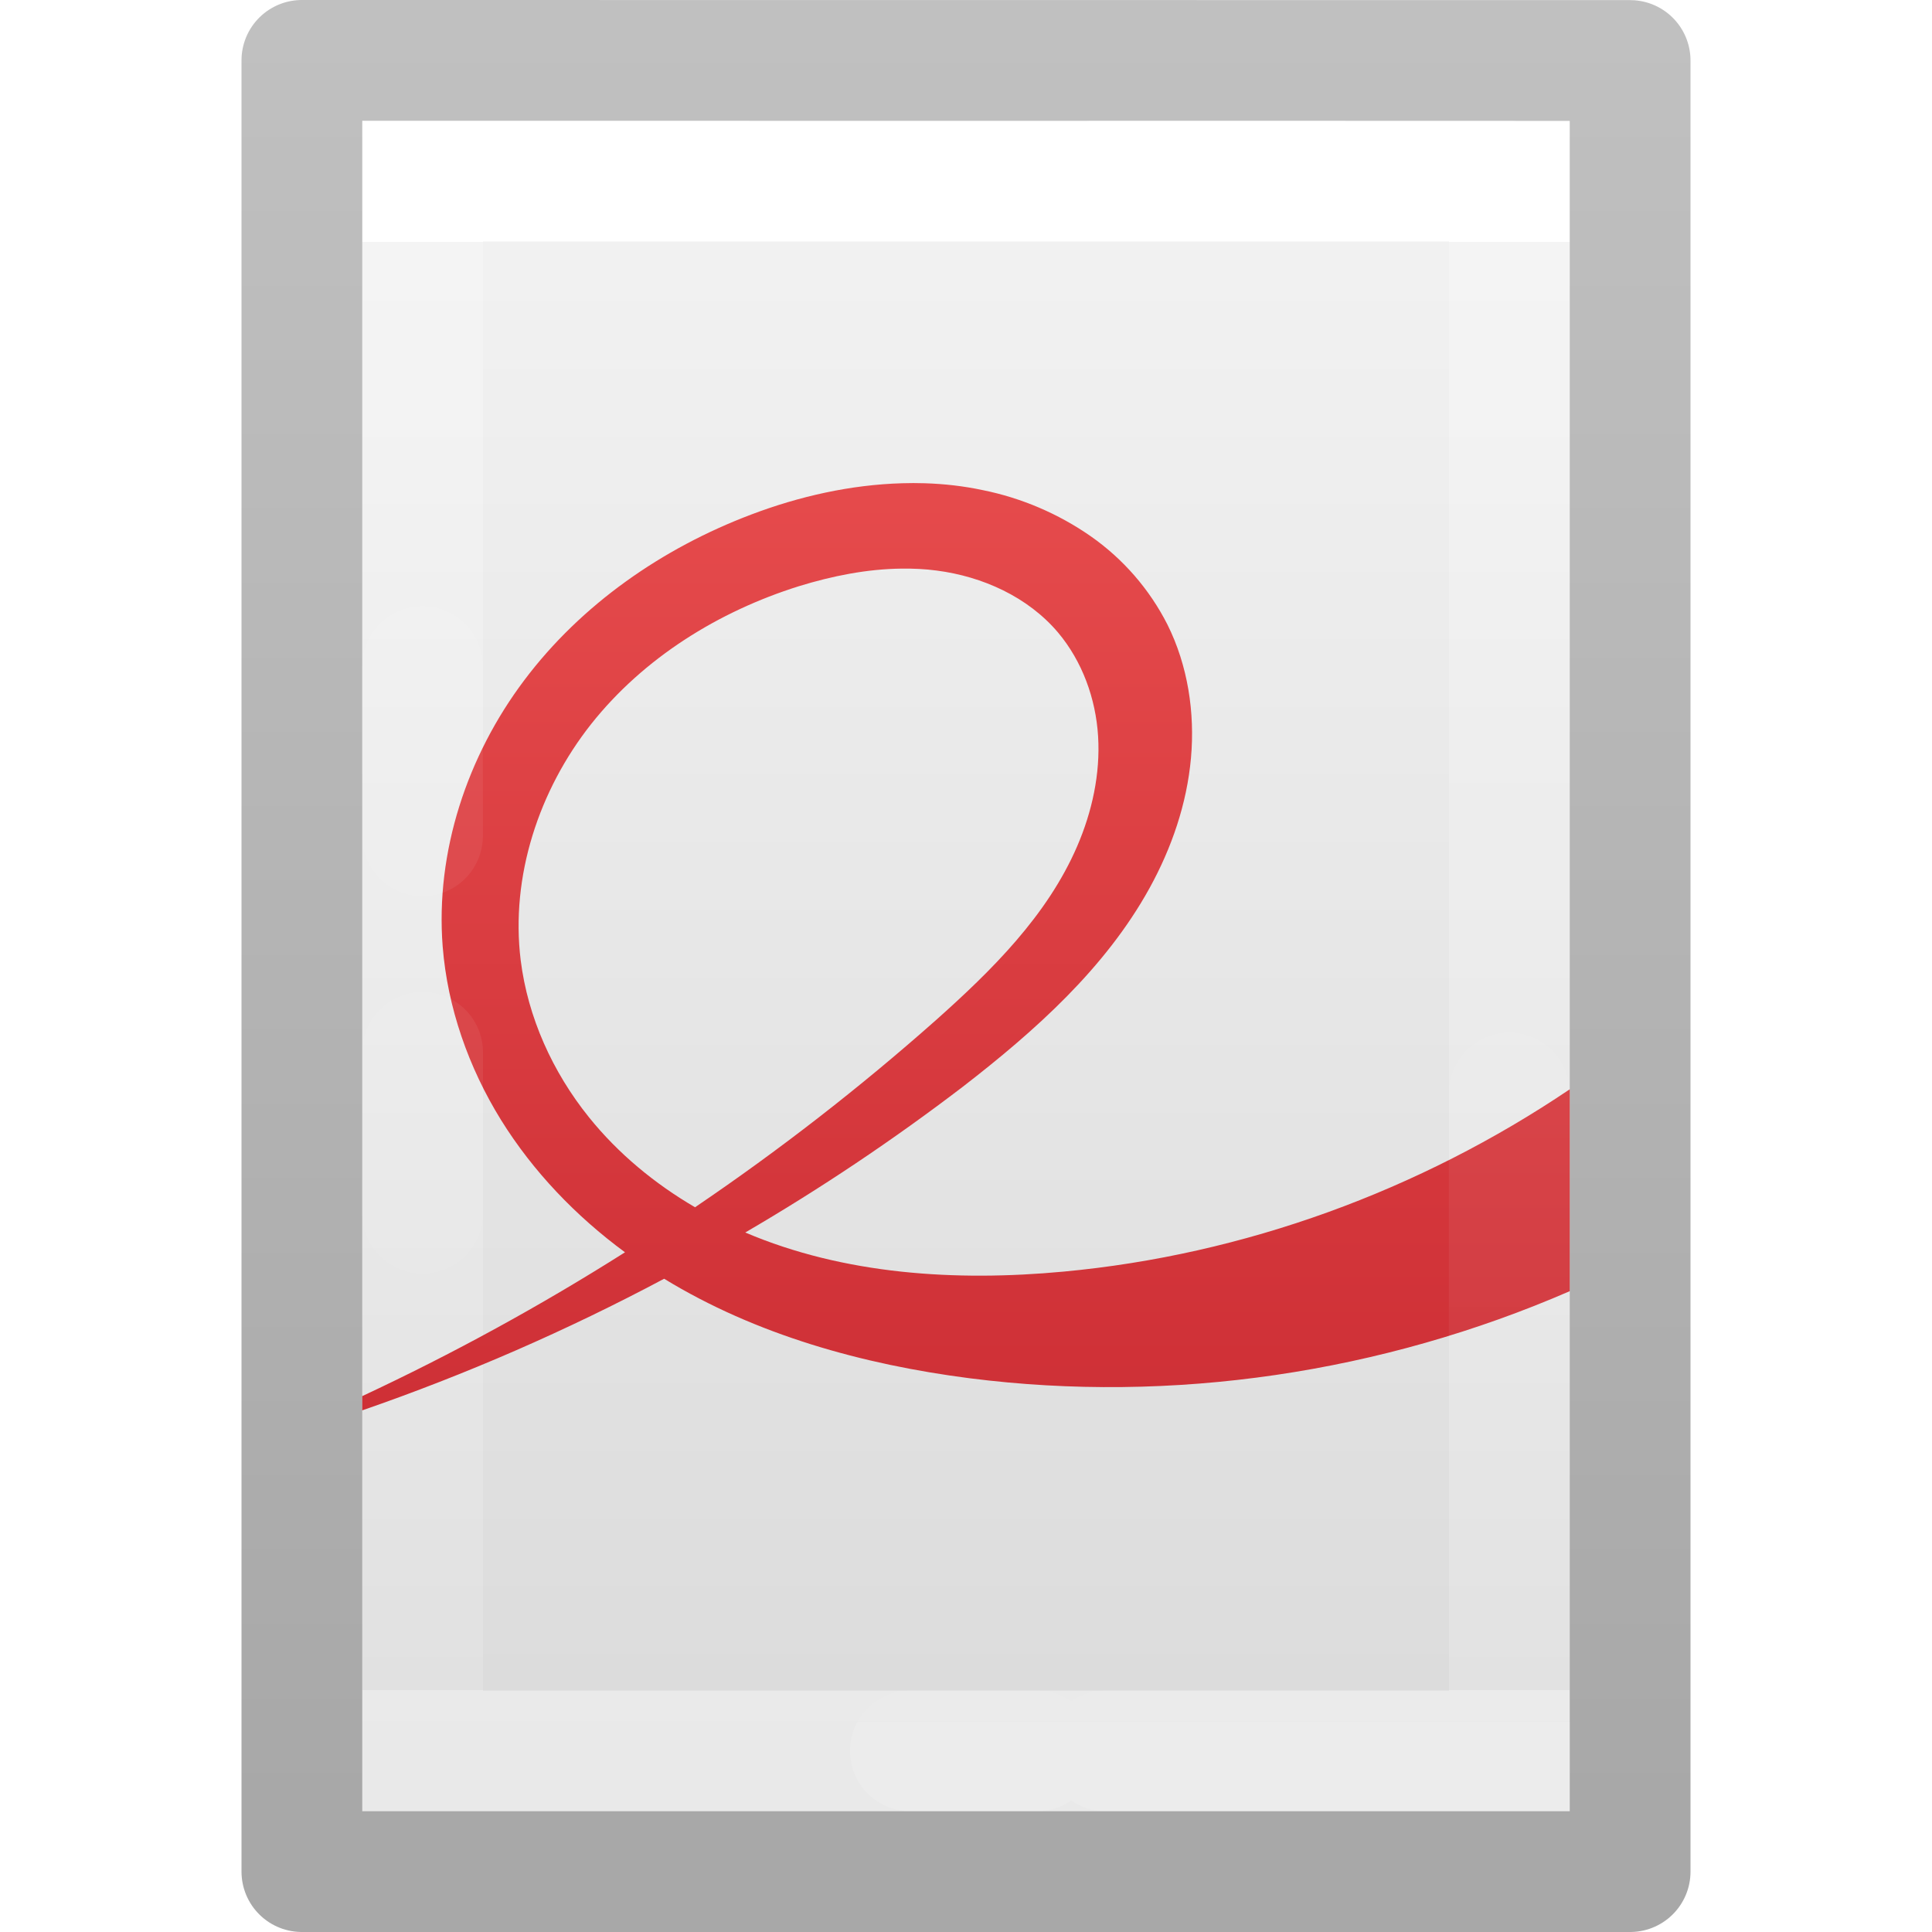
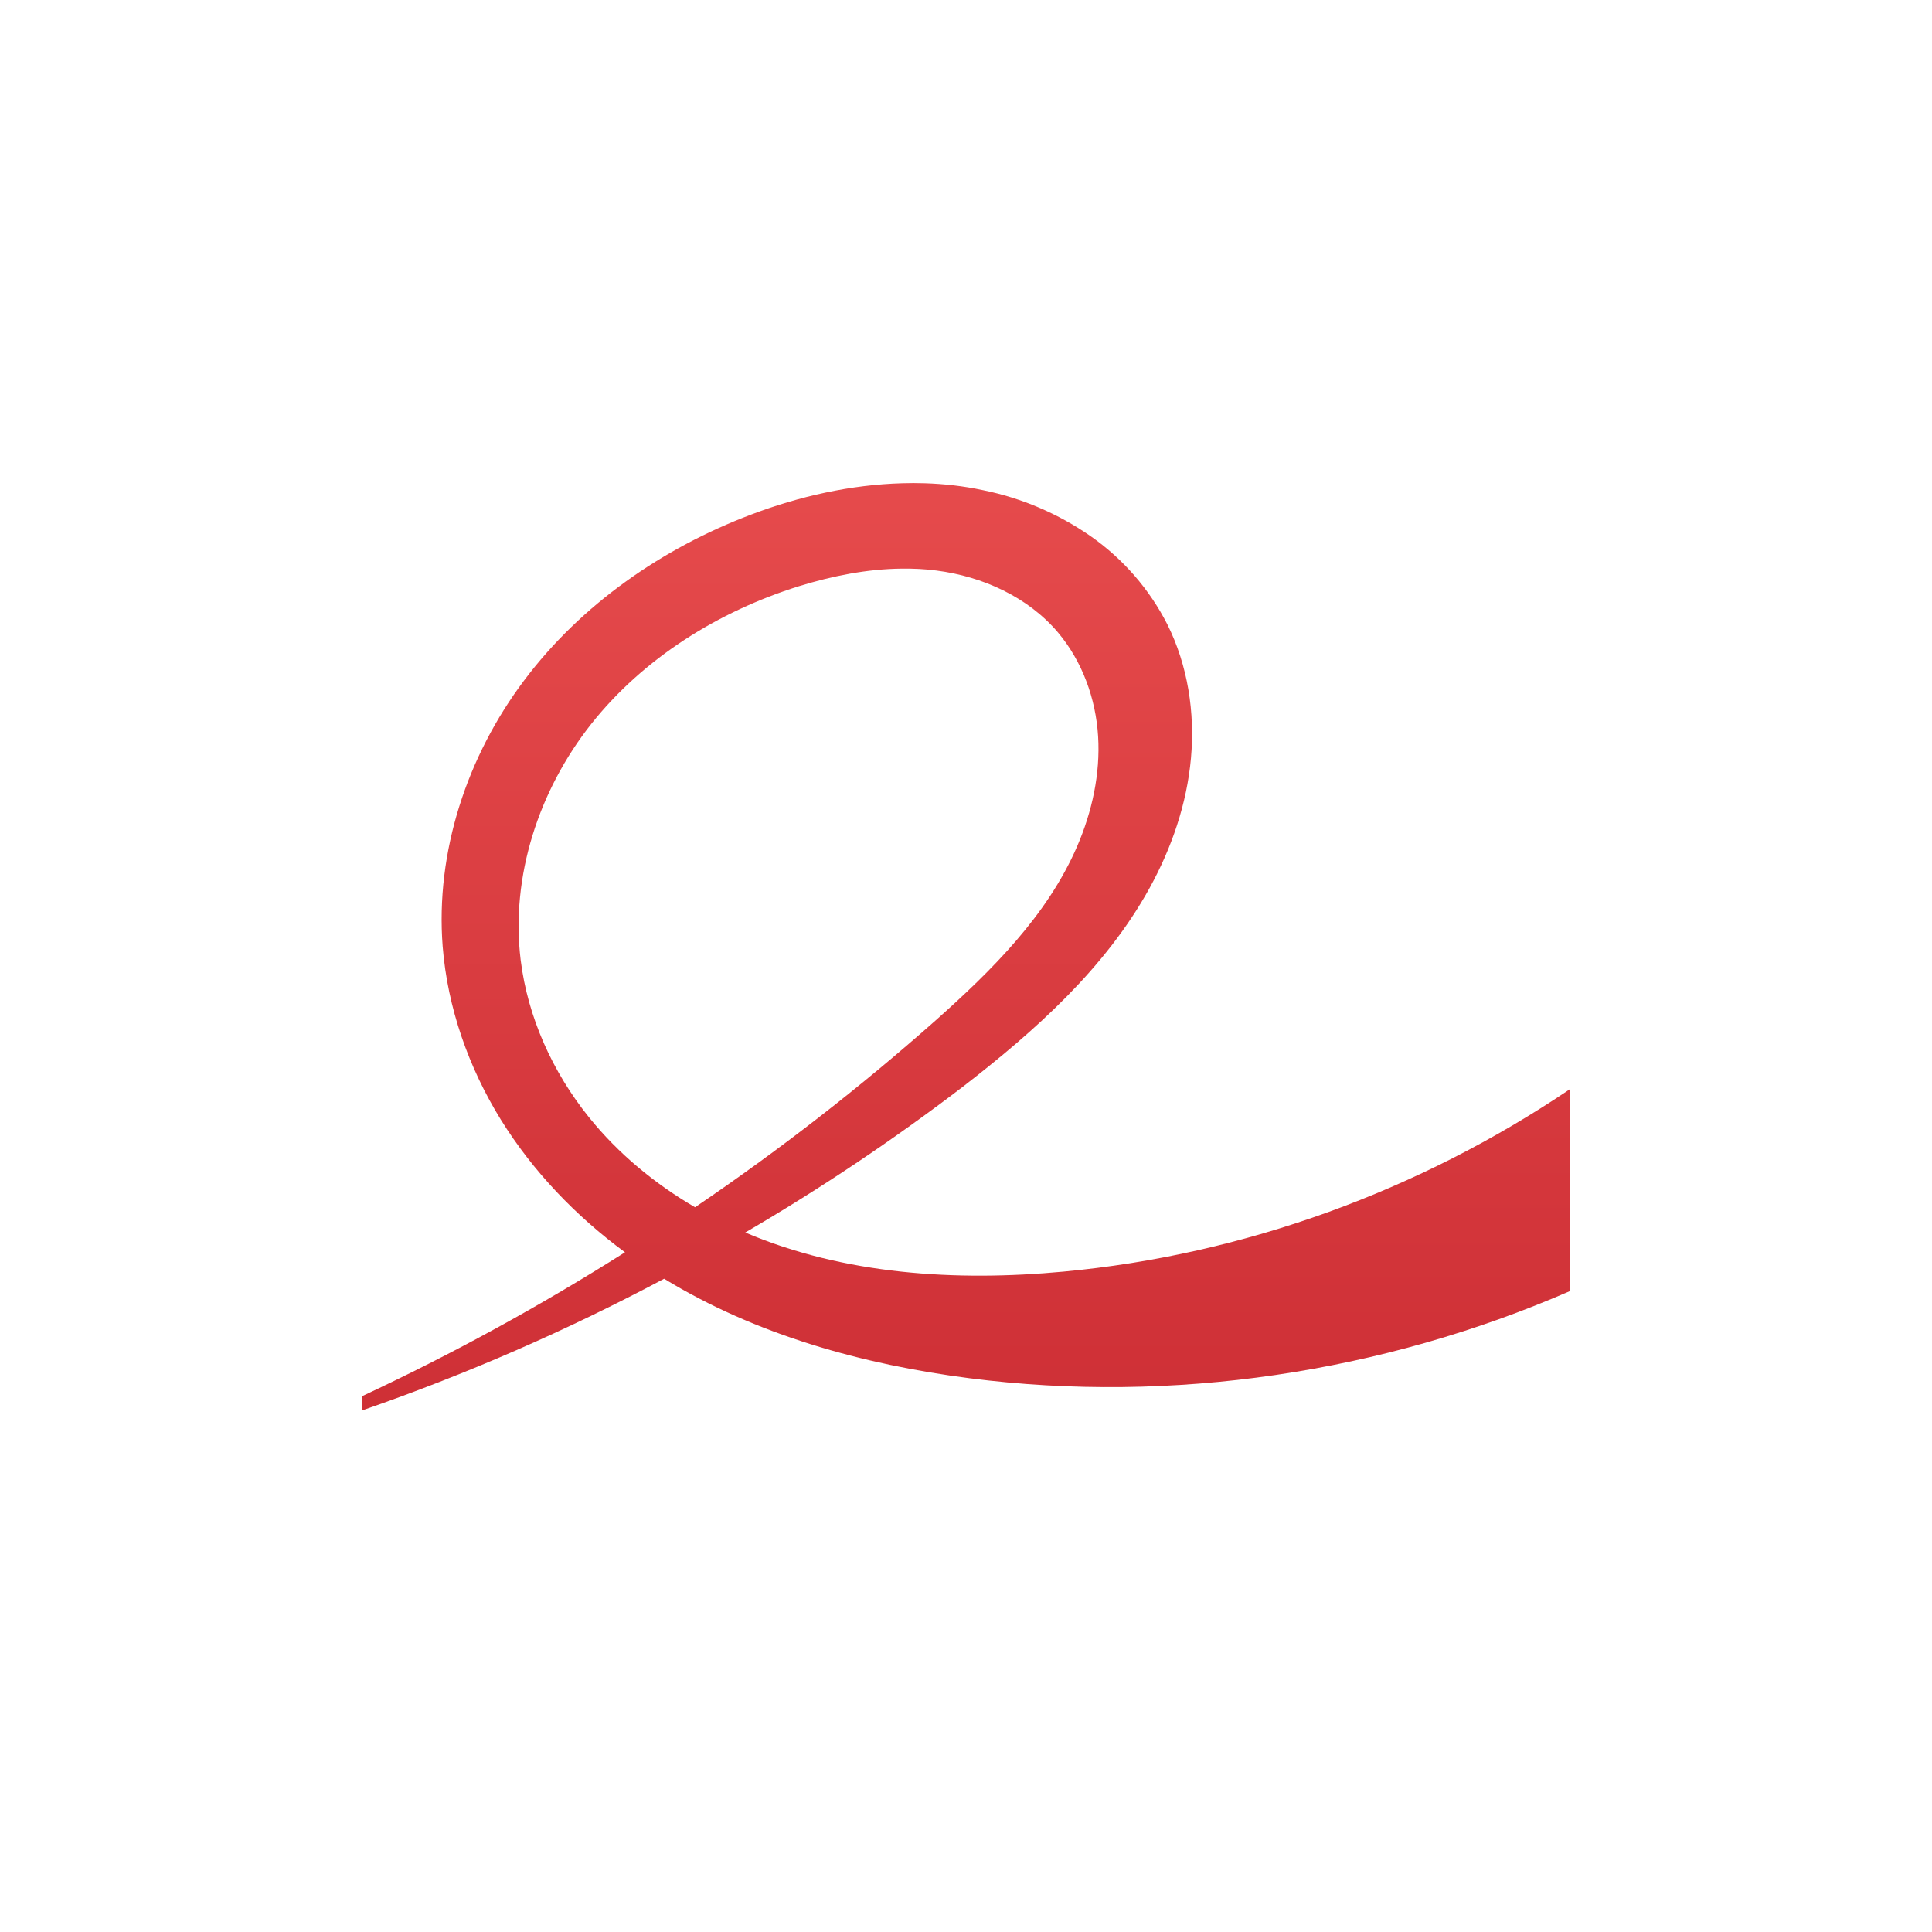
<svg xmlns="http://www.w3.org/2000/svg" xmlns:xlink="http://www.w3.org/1999/xlink" version="1.1" width="16" height="16" id="svg3810">
  <defs id="defs3812">
    <linearGradient x1="24" y1="6.923" x2="24" y2="41.077" id="linearGradient3988" xlink:href="#linearGradient3977" gradientUnits="userSpaceOnUse" gradientTransform="matrix(0.2432432,0,0,0.3513513,2.162164,-0.432428)" />
    <linearGradient id="linearGradient3977">
      <stop id="stop3979" style="stop-color:#ffffff;stop-opacity:1" offset="0" />
      <stop id="stop3981" style="stop-color:#ffffff;stop-opacity:0.235" offset="0" />
      <stop id="stop3983" style="stop-color:#ffffff;stop-opacity:0.157" offset="1" />
      <stop id="stop3985" style="stop-color:#ffffff;stop-opacity:0.392" offset="1" />
    </linearGradient>
    <linearGradient id="linearGradient3600">
      <stop id="stop3602" style="stop-color:#f4f4f4;stop-opacity:1" offset="0" />
      <stop id="stop3604" style="stop-color:#dbdbdb;stop-opacity:1" offset="1" />
    </linearGradient>
    <linearGradient x1="25.132" y1="0.985" x2="25.132" y2="47.013" id="linearGradient3806" xlink:href="#linearGradient3600" gradientUnits="userSpaceOnUse" gradientTransform="matrix(0.2857136,0,0,0.304197,1.142873,0.2326048)" />
    <linearGradient id="linearGradient3104-9">
      <stop id="stop3106-5" style="stop-color:#000000;stop-opacity:0.34" offset="0" />
      <stop id="stop3108-5" style="stop-color:#000000;stop-opacity:0.247" offset="1" />
    </linearGradient>
    <linearGradient x1="-51.786" y1="50.786" x2="-51.786" y2="2.906" id="linearGradient3019" xlink:href="#linearGradient3104-9" gradientUnits="userSpaceOnUse" gradientTransform="matrix(0.2537859,0,0,0.3050187,19.12898,-0.685477)" />
    <linearGradient y2="41.815" x2="24" y1="6.185" x1="24" gradientTransform="matrix(0.2432405,0,0,0.351348,2.161459,-0.4323622)" gradientUnits="userSpaceOnUse" id="linearGradient3132" xlink:href="#linearGradient3977" />
    <linearGradient xlink:href="#linearGradient947" id="linearGradient856-2" x1="14.97" y1="6.97" x2="14.97" y2="25.664" gradientUnits="userSpaceOnUse" gradientTransform="matrix(0.6923078,0,0,0.6923079,-2.615397,-3.30769)" />
    <linearGradient id="linearGradient947">
      <stop offset="0" style="stop-color:#ed5353;stop-opacity:1" id="stop943" />
      <stop offset="1" style="stop-color:#c6262e;stop-opacity:1" id="stop945" />
    </linearGradient>
  </defs>
-   <path style="display:inline;fill:url(#linearGradient3806);fill-opacity:1;stroke:none" id="path4160" d="m 3,1 c 2.292,0 10,8.904e-4 10,8.904e-4 L 13,15 C 13,15 6.333,15 3,15 3,10.333 3,5.667 3,1 Z" />
-   <path style="fill:none;stroke:url(#linearGradient3988);stroke-width:1;stroke-linecap:round;stroke-linejoin:miter;stroke-miterlimit:4;stroke-dasharray:none;stroke-dashoffset:0;stroke-opacity:1" id="rect6741-1" d="m 12.5,14.5 -9,0 0,-13 L 12.5,1.5 Z" />
-   <path style="display:inline;fill:none;stroke:url(#linearGradient3019);stroke-width:1;stroke-linecap:butt;stroke-linejoin:round;stroke-miterlimit:4;stroke-dasharray:none;stroke-dashoffset:0;stroke-opacity:1" id="path4160-8" d="m 2.5,0.5 c 2.521,0 11,9.54e-4 11,9.54e-4 l 1.3e-5,14.999 c 0,0 -7.333,0 -11,0 0,-5 0,-10 0,-15 z" />
  <path id="path61" style="fill:url(#linearGradient856-2);stroke-width:1;marker:none;font-variation-settings:normal;opacity:1;vector-effect:none;fill-opacity:1;stroke:none;stroke-linecap:butt;stroke-linejoin:miter;stroke-miterlimit:4;stroke-dasharray:none;stroke-dashoffset:0;stroke-opacity:0.5;-inkscape-stroke:none;stop-color:#000000;stop-opacity:1" d="M 7.473 4.002 C 7.046 4.014 6.619 4.11 6.219 4.262 C 5.485 4.54 4.814 5.005 4.342 5.633 C 3.869 6.261 3.605 7.055 3.666 7.838 C 3.706 8.345 3.881 8.841 4.148 9.273 C 4.414 9.702 4.77 10.072 5.176 10.371 A 19.51 19.51 0 0 1 3 11.562 L 3 11.68 A 17.478 17.478 0 0 0 5.5 10.59 C 6.259 11.054 7.144 11.3 8.029 11.414 C 9.711 11.629 11.446 11.368 13 10.693 L 13 9.021 C 11.755 9.861 10.303 10.392 8.807 10.531 C 7.917 10.614 6.991 10.556 6.172 10.207 A 17.478 17.478 0 0 0 7.971 9.002 C 8.571 8.538 9.153 8.02 9.52 7.355 C 9.703 7.023 9.829 6.657 9.863 6.279 C 9.897 5.901 9.837 5.511 9.668 5.172 A 1.995 1.995 0 0 0 9.033 4.441 A 2.398 2.398 0 0 0 8.139 4.059 C 7.979 4.025 7.819 4.007 7.656 4.002 C 7.595 4 7.534 4 7.473 4.002 z M 7.467 4.709 C 7.563 4.708 7.66 4.712 7.756 4.725 C 8.138 4.774 8.513 4.944 8.762 5.238 C 8.963 5.477 9.075 5.786 9.094 6.098 C 9.113 6.409 9.044 6.723 8.92 7.01 C 8.672 7.583 8.214 8.036 7.748 8.451 A 19.51 19.51 0 0 1 5.756 9.998 C 5.422 9.803 5.119 9.553 4.877 9.252 C 4.577 8.879 4.371 8.426 4.312 7.951 C 4.227 7.258 4.463 6.544 4.896 5.996 C 5.33 5.449 5.949 5.064 6.615 4.855 C 6.891 4.77 7.179 4.712 7.467 4.709 z " />
-   <path style="opacity:0.3;fill:none;stroke:url(#linearGradient3132);stroke-width:1;stroke-linecap:round;stroke-linejoin:miter;stroke-miterlimit:4;stroke-dasharray:none;stroke-dashoffset:0;stroke-opacity:1" d="m 3.499,5.52 0,1.402 m 5.657,7.578 3.343,0 0,-5.448 m -0.005,-7.552 -3.438,0 m -5.556,7.215 0,1.332 m 4.039,4.453 1.049,0" id="rect6741-1-8-0" />
</svg>
